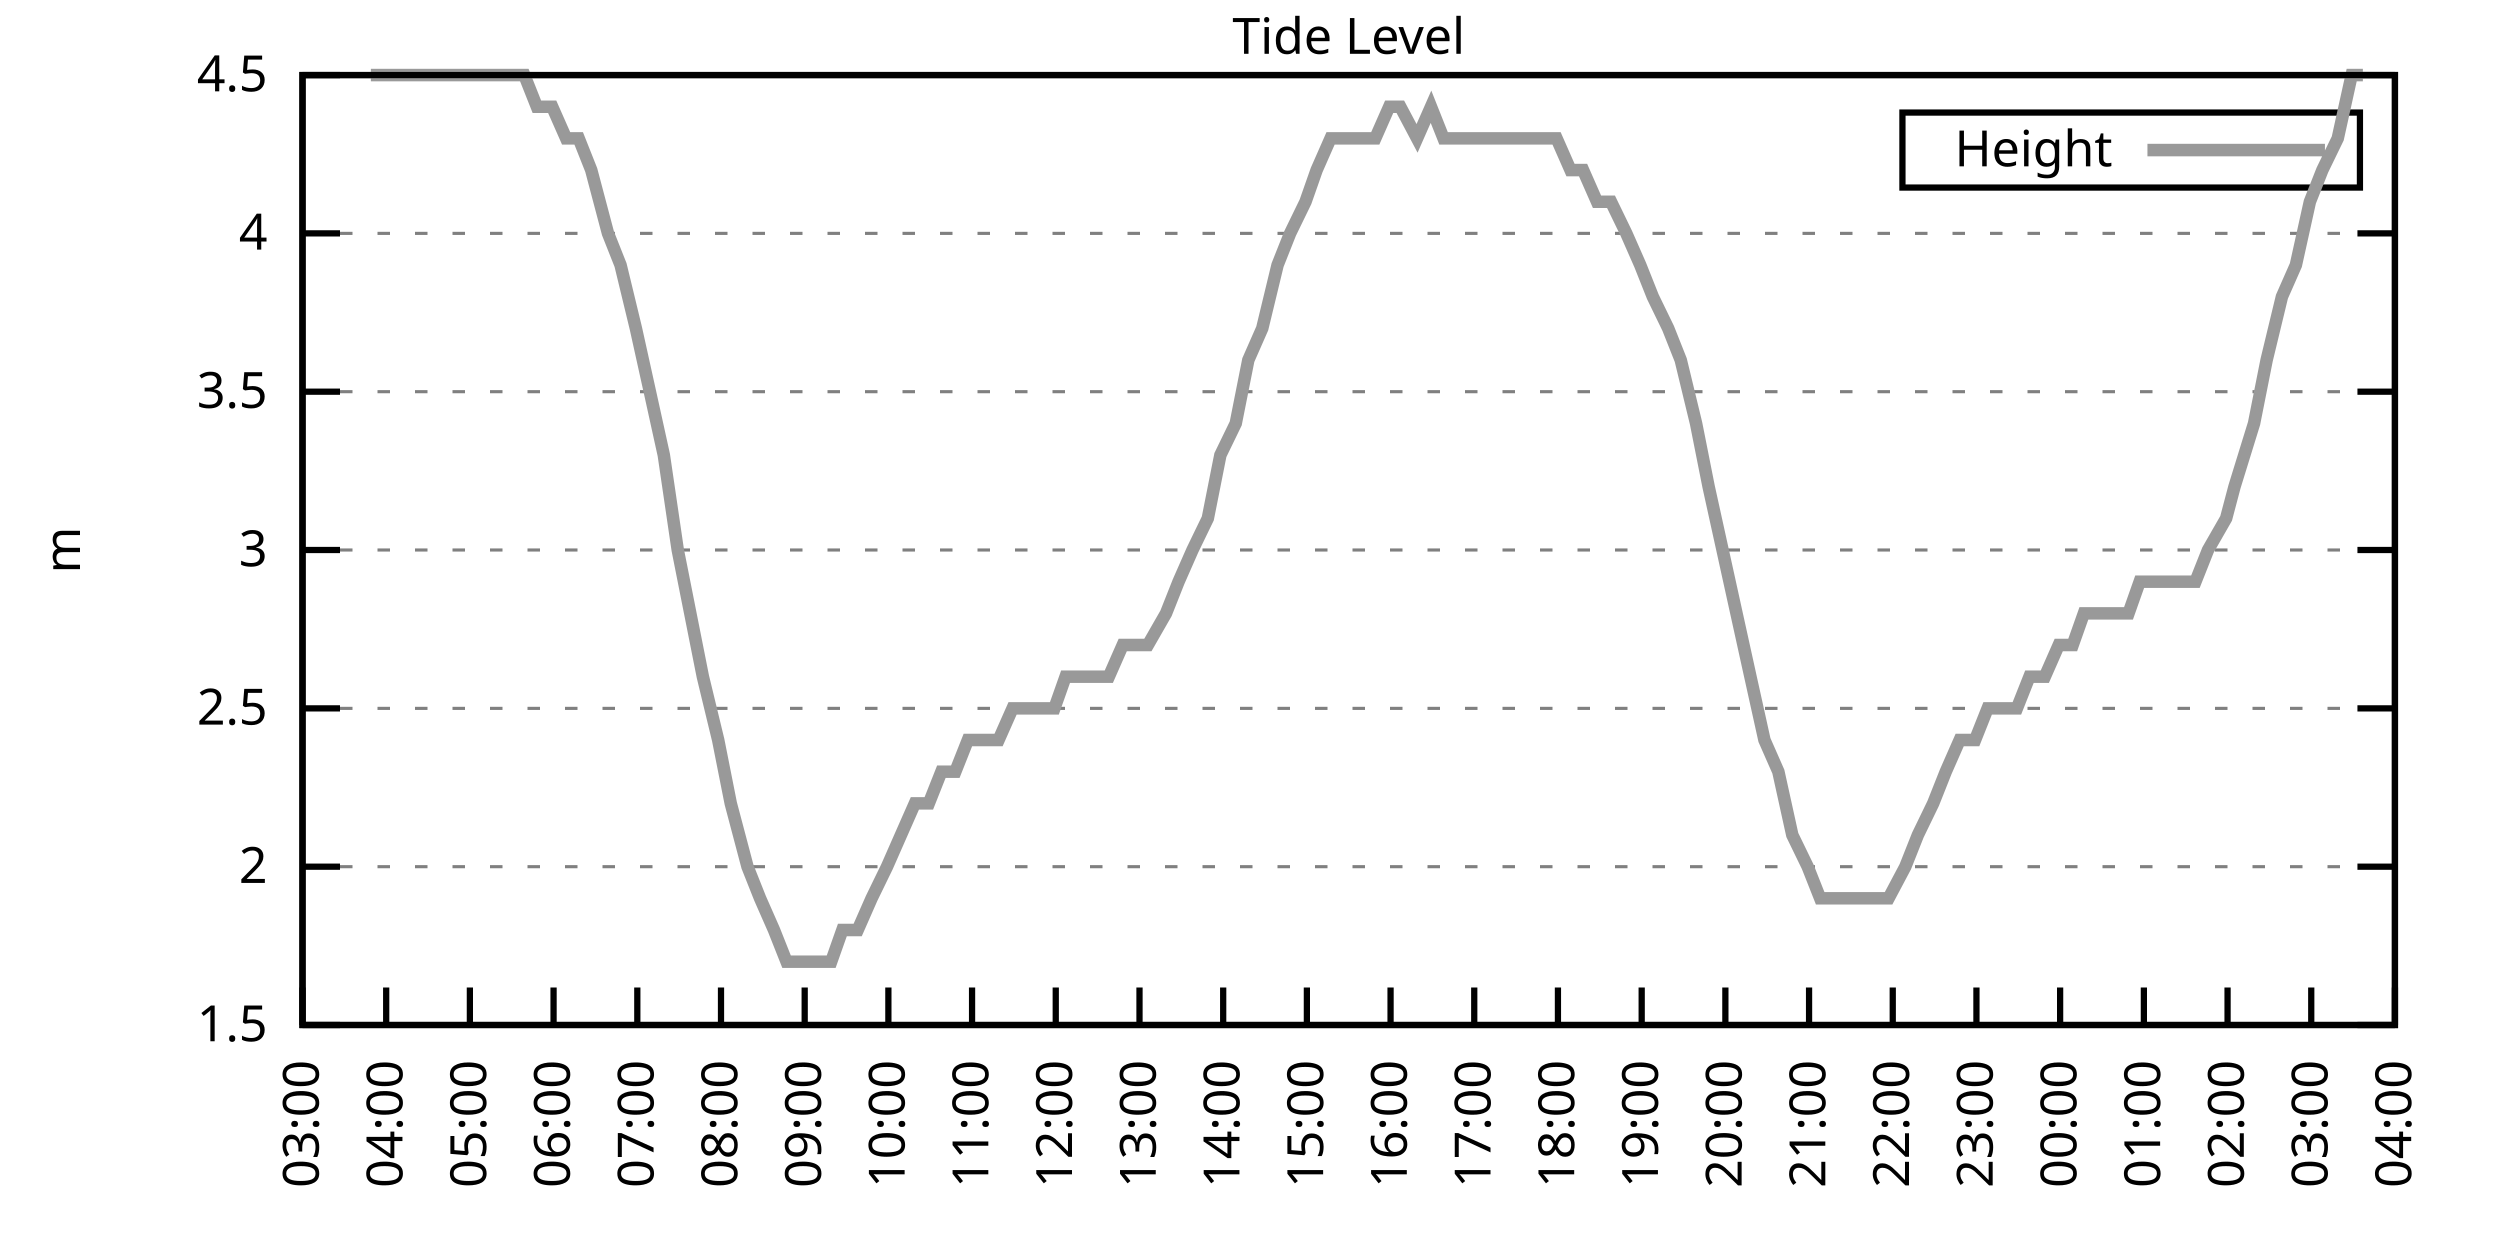
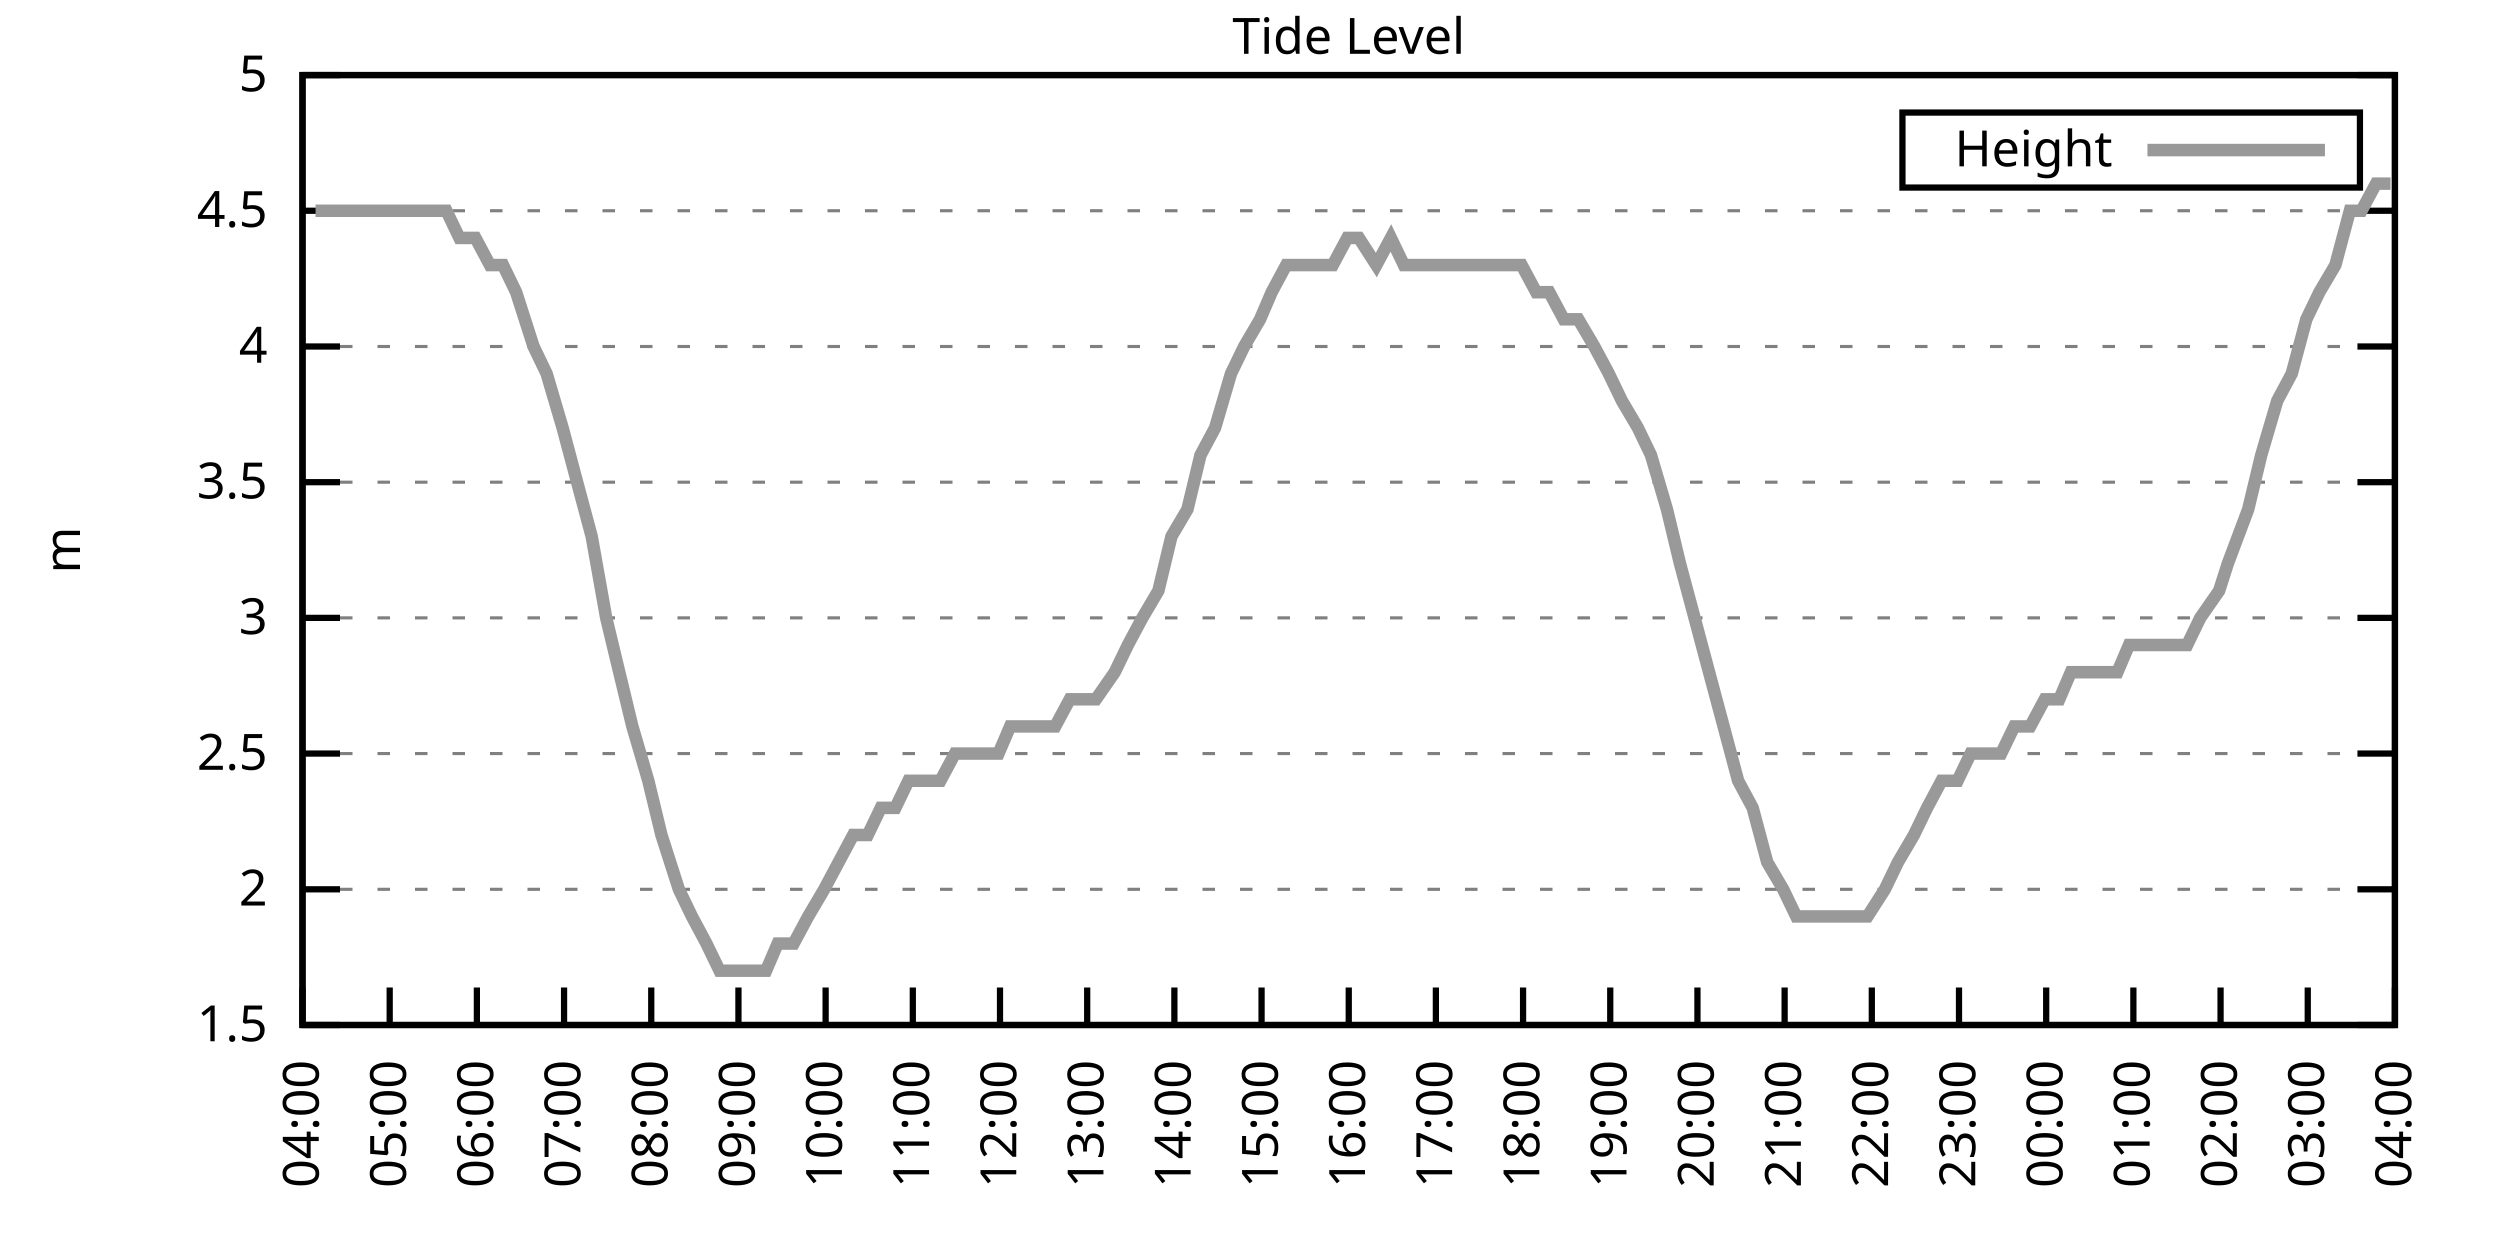
<svg xmlns="http://www.w3.org/2000/svg" xmlns:xlink="http://www.w3.org/1999/xlink" width="400" height="200" viewBox="0 0 400 200">
  <g id="gnuplot_canvas">
    <rect x="0" y="0" width="400" height="200" fill="none" />
    <defs>
      <circle id="gpDot" r="0.5" stroke-width="0.5" stroke="currentColor" />
      <path id="gpPt0" stroke-width="0.333" stroke="currentColor" d="M-1,0 h2 M0,-1 v2" />
      <path id="gpPt1" stroke-width="0.333" stroke="currentColor" d="M-1,-1 L1,1 M1,-1 L-1,1" />
      <path id="gpPt2" stroke-width="0.333" stroke="currentColor" d="M-1,0 L1,0 M0,-1 L0,1 M-1,-1 L1,1 M-1,1 L1,-1" />
      <rect id="gpPt3" stroke-width="0.333" stroke="currentColor" x="-1" y="-1" width="2" height="2" />
      <rect id="gpPt4" stroke-width="0.333" stroke="currentColor" fill="currentColor" x="-1" y="-1" width="2" height="2" />
      <circle id="gpPt5" stroke-width="0.333" stroke="currentColor" cx="0" cy="0" r="1" />
      <use xlink:href="#gpPt5" id="gpPt6" fill="currentColor" stroke="none" />
      <path id="gpPt7" stroke-width="0.333" stroke="currentColor" d="M0,-1.33 L-1.33,0.67 L1.33,0.67 z" />
      <use xlink:href="#gpPt7" id="gpPt8" fill="currentColor" stroke="none" />
      <use xlink:href="#gpPt7" id="gpPt9" stroke="currentColor" transform="rotate(180)" />
      <use xlink:href="#gpPt9" id="gpPt10" fill="currentColor" stroke="none" />
      <use xlink:href="#gpPt3" id="gpPt11" stroke="currentColor" transform="rotate(45)" />
      <use xlink:href="#gpPt11" id="gpPt12" fill="currentColor" stroke="none" />
      <path id="gpPt13" stroke-width="0.333" stroke="currentColor" d="M0,1.330 L1.265,0.411 L0.782,-1.067 L-0.782,-1.076 L-1.265,0.411 z" />
      <use xlink:href="#gpPt13" id="gpPt14" fill="currentColor" stroke="none" />
      <filter id="textbox" filterUnits="objectBoundingBox" x="0" y="0" height="1" width="1">
        <feFlood flood-color="white" flood-opacity="1" result="bgnd" />
        <feComposite in="SourceGraphic" in2="bgnd" operator="atop" />
      </filter>
      <filter id="greybox" filterUnits="objectBoundingBox" x="0" y="0" height="1" width="1">
        <feFlood flood-color="lightgrey" flood-opacity="1" result="grey" />
        <feComposite in="SourceGraphic" in2="grey" operator="atop" />
      </filter>
    </defs>
    <g fill="none" color="white" stroke="currentColor" stroke-width="1.00" stroke-linecap="butt" stroke-linejoin="miter">
</g>
    <g fill="none" color="black" stroke="currentColor" stroke-width="1.00" stroke-linecap="butt" stroke-linejoin="miter">
      <g stroke="none" shape-rendering="crispEdges">
        <polygon fill="rgb(255, 255, 255)" points="48.40,164.00 383.18,164.00 383.18,12.02 48.40,12.02 " />
      </g>
    </g>
    <g fill="none" color="black" stroke="currentColor" stroke-width="1.00" stroke-linecap="butt" stroke-linejoin="miter">
</g>
    <g fill="none" color="black" stroke="black" stroke-width="0.50" stroke-linecap="butt" stroke-linejoin="miter">
</g>
    <g fill="none" color="gray" stroke="currentColor" stroke-width="0.50" stroke-linecap="butt" stroke-linejoin="miter">
      <path stroke="gray" stroke-dasharray="2,4" class="gridline" d="M48.40,164.00 L383.19,164.00  " />
    </g>
    <g fill="none" color="gray" stroke="gray" stroke-width="1.00" stroke-linecap="butt" stroke-linejoin="miter">
</g>
    <g fill="none" color="black" stroke="currentColor" stroke-width="1.00" stroke-linecap="butt" stroke-linejoin="miter">
      <path stroke="black" d="M48.40,164.00 L54.40,164.00 M383.19,164.00 L377.19,164.00  " />
      <g transform="translate(42.80,166.60)" stroke="none" fill="black" font-family="Sans" font-size="8.00" text-anchor="end">
        <text>
          <tspan font-family="Sans"> 1.5</tspan>
        </text>
      </g>
    </g>
    <g fill="none" color="black" stroke="currentColor" stroke-width="1.00" stroke-linecap="butt" stroke-linejoin="miter">
</g>
    <g fill="none" color="black" stroke="black" stroke-width="0.50" stroke-linecap="butt" stroke-linejoin="miter">
</g>
    <g fill="none" color="gray" stroke="currentColor" stroke-width="0.50" stroke-linecap="butt" stroke-linejoin="miter">
-       <path stroke="gray" stroke-dasharray="2,4" class="gridline" d="M48.40,138.67 L383.19,138.67  " />
-     </g>
-     <g fill="none" color="gray" stroke="gray" stroke-width="1.00" stroke-linecap="butt" stroke-linejoin="miter">
- </g>
-     <g fill="none" color="black" stroke="currentColor" stroke-width="1.00" stroke-linecap="butt" stroke-linejoin="miter">
-       <path stroke="black" d="M48.40,138.67 L54.40,138.67 M383.19,138.67 L377.19,138.67  " />
-       <g transform="translate(42.80,141.27)" stroke="none" fill="black" font-family="Sans" font-size="8.00" text-anchor="end">
+       <path stroke="gray" stroke-dasharray="2,4" class="gridline" d="M48.40,142.29 L383.19,142.29  " />
+     </g>
+     <g fill="none" color="gray" stroke="gray" stroke-width="1.00" stroke-linecap="butt" stroke-linejoin="miter">
+ </g>
+     <g fill="none" color="black" stroke="currentColor" stroke-width="1.00" stroke-linecap="butt" stroke-linejoin="miter">
+       <path stroke="black" d="M48.40,142.29 L54.40,142.29 M383.19,142.29 L377.19,142.29  " />
+       <g transform="translate(42.80,144.89)" stroke="none" fill="black" font-family="Sans" font-size="8.00" text-anchor="end">
        <text>
          <tspan font-family="Sans"> 2</tspan>
        </text>
      </g>
    </g>
    <g fill="none" color="black" stroke="currentColor" stroke-width="1.00" stroke-linecap="butt" stroke-linejoin="miter">
</g>
    <g fill="none" color="black" stroke="black" stroke-width="0.50" stroke-linecap="butt" stroke-linejoin="miter">
</g>
    <g fill="none" color="gray" stroke="currentColor" stroke-width="0.50" stroke-linecap="butt" stroke-linejoin="miter">
-       <path stroke="gray" stroke-dasharray="2,4" class="gridline" d="M48.40,113.34 L383.19,113.34  " />
-     </g>
-     <g fill="none" color="gray" stroke="gray" stroke-width="1.00" stroke-linecap="butt" stroke-linejoin="miter">
- </g>
-     <g fill="none" color="black" stroke="currentColor" stroke-width="1.00" stroke-linecap="butt" stroke-linejoin="miter">
-       <path stroke="black" d="M48.40,113.34 L54.40,113.34 M383.19,113.34 L377.19,113.34  " />
-       <g transform="translate(42.80,115.94)" stroke="none" fill="black" font-family="Sans" font-size="8.00" text-anchor="end">
+       <path stroke="gray" stroke-dasharray="2,4" class="gridline" d="M48.40,120.57 L383.19,120.57  " />
+     </g>
+     <g fill="none" color="gray" stroke="gray" stroke-width="1.00" stroke-linecap="butt" stroke-linejoin="miter">
+ </g>
+     <g fill="none" color="black" stroke="currentColor" stroke-width="1.00" stroke-linecap="butt" stroke-linejoin="miter">
+       <path stroke="black" d="M48.40,120.57 L54.40,120.57 M383.19,120.57 L377.19,120.57  " />
+       <g transform="translate(42.80,123.17)" stroke="none" fill="black" font-family="Sans" font-size="8.00" text-anchor="end">
        <text>
          <tspan font-family="Sans"> 2.5</tspan>
        </text>
      </g>
    </g>
    <g fill="none" color="black" stroke="currentColor" stroke-width="1.00" stroke-linecap="butt" stroke-linejoin="miter">
</g>
    <g fill="none" color="black" stroke="black" stroke-width="0.50" stroke-linecap="butt" stroke-linejoin="miter">
</g>
    <g fill="none" color="gray" stroke="currentColor" stroke-width="0.50" stroke-linecap="butt" stroke-linejoin="miter">
-       <path stroke="gray" stroke-dasharray="2,4" class="gridline" d="M48.40,88.00 L383.19,88.00  " />
-     </g>
-     <g fill="none" color="gray" stroke="gray" stroke-width="1.00" stroke-linecap="butt" stroke-linejoin="miter">
- </g>
-     <g fill="none" color="black" stroke="currentColor" stroke-width="1.00" stroke-linecap="butt" stroke-linejoin="miter">
-       <path stroke="black" d="M48.40,88.00 L54.40,88.00 M383.19,88.00 L377.19,88.00  " />
-       <g transform="translate(42.80,90.60)" stroke="none" fill="black" font-family="Sans" font-size="8.00" text-anchor="end">
+       <path stroke="gray" stroke-dasharray="2,4" class="gridline" d="M48.40,98.86 L383.19,98.86  " />
+     </g>
+     <g fill="none" color="gray" stroke="gray" stroke-width="1.00" stroke-linecap="butt" stroke-linejoin="miter">
+ </g>
+     <g fill="none" color="black" stroke="currentColor" stroke-width="1.00" stroke-linecap="butt" stroke-linejoin="miter">
+       <path stroke="black" d="M48.40,98.86 L54.40,98.86 M383.19,98.86 L377.19,98.86  " />
+       <g transform="translate(42.80,101.46)" stroke="none" fill="black" font-family="Sans" font-size="8.00" text-anchor="end">
        <text>
          <tspan font-family="Sans"> 3</tspan>
        </text>
      </g>
    </g>
    <g fill="none" color="black" stroke="currentColor" stroke-width="1.00" stroke-linecap="butt" stroke-linejoin="miter">
</g>
    <g fill="none" color="black" stroke="black" stroke-width="0.50" stroke-linecap="butt" stroke-linejoin="miter">
</g>
    <g fill="none" color="gray" stroke="currentColor" stroke-width="0.50" stroke-linecap="butt" stroke-linejoin="miter">
-       <path stroke="gray" stroke-dasharray="2,4" class="gridline" d="M48.40,62.67 L383.19,62.67  " />
-     </g>
-     <g fill="none" color="gray" stroke="gray" stroke-width="1.00" stroke-linecap="butt" stroke-linejoin="miter">
- </g>
-     <g fill="none" color="black" stroke="currentColor" stroke-width="1.00" stroke-linecap="butt" stroke-linejoin="miter">
-       <path stroke="black" d="M48.40,62.67 L54.40,62.67 M383.19,62.67 L377.19,62.67  " />
-       <g transform="translate(42.80,65.27)" stroke="none" fill="black" font-family="Sans" font-size="8.00" text-anchor="end">
+       <path stroke="gray" stroke-dasharray="2,4" class="gridline" d="M48.40,77.15 L383.19,77.15  " />
+     </g>
+     <g fill="none" color="gray" stroke="gray" stroke-width="1.00" stroke-linecap="butt" stroke-linejoin="miter">
+ </g>
+     <g fill="none" color="black" stroke="currentColor" stroke-width="1.00" stroke-linecap="butt" stroke-linejoin="miter">
+       <path stroke="black" d="M48.40,77.15 L54.40,77.15 M383.19,77.15 L377.19,77.15  " />
+       <g transform="translate(42.80,79.75)" stroke="none" fill="black" font-family="Sans" font-size="8.00" text-anchor="end">
        <text>
          <tspan font-family="Sans"> 3.5</tspan>
        </text>
      </g>
    </g>
    <g fill="none" color="black" stroke="currentColor" stroke-width="1.00" stroke-linecap="butt" stroke-linejoin="miter">
</g>
    <g fill="none" color="black" stroke="black" stroke-width="0.50" stroke-linecap="butt" stroke-linejoin="miter">
</g>
    <g fill="none" color="gray" stroke="currentColor" stroke-width="0.50" stroke-linecap="butt" stroke-linejoin="miter">
-       <path stroke="gray" stroke-dasharray="2,4" class="gridline" d="M48.40,37.34 L383.19,37.34  " />
-     </g>
-     <g fill="none" color="gray" stroke="gray" stroke-width="1.00" stroke-linecap="butt" stroke-linejoin="miter">
- </g>
-     <g fill="none" color="black" stroke="currentColor" stroke-width="1.00" stroke-linecap="butt" stroke-linejoin="miter">
-       <path stroke="black" d="M48.40,37.34 L54.40,37.34 M383.19,37.34 L377.19,37.34  " />
-       <g transform="translate(42.80,39.94)" stroke="none" fill="black" font-family="Sans" font-size="8.00" text-anchor="end">
+       <path stroke="gray" stroke-dasharray="2,4" class="gridline" d="M48.40,55.44 L383.19,55.44  " />
+     </g>
+     <g fill="none" color="gray" stroke="gray" stroke-width="1.00" stroke-linecap="butt" stroke-linejoin="miter">
+ </g>
+     <g fill="none" color="black" stroke="currentColor" stroke-width="1.00" stroke-linecap="butt" stroke-linejoin="miter">
+       <path stroke="black" d="M48.40,55.44 L54.40,55.44 M383.19,55.44 L377.19,55.44  " />
+       <g transform="translate(42.80,58.04)" stroke="none" fill="black" font-family="Sans" font-size="8.00" text-anchor="end">
        <text>
          <tspan font-family="Sans"> 4</tspan>
+         </text>
+       </g>
+     </g>
+     <g fill="none" color="black" stroke="currentColor" stroke-width="1.00" stroke-linecap="butt" stroke-linejoin="miter">
+ </g>
+     <g fill="none" color="black" stroke="black" stroke-width="0.50" stroke-linecap="butt" stroke-linejoin="miter">
+ </g>
+     <g fill="none" color="gray" stroke="currentColor" stroke-width="0.50" stroke-linecap="butt" stroke-linejoin="miter">
+       <path stroke="gray" stroke-dasharray="2,4" class="gridline" d="M48.40,33.72 L383.19,33.72  " />
+     </g>
+     <g fill="none" color="gray" stroke="gray" stroke-width="1.00" stroke-linecap="butt" stroke-linejoin="miter">
+ </g>
+     <g fill="none" color="black" stroke="currentColor" stroke-width="1.00" stroke-linecap="butt" stroke-linejoin="miter">
+       <path stroke="black" d="M48.40,33.72 L54.40,33.72 M383.19,33.72 L377.19,33.72  " />
+       <g transform="translate(42.80,36.32)" stroke="none" fill="black" font-family="Sans" font-size="8.00" text-anchor="end">
+         <text>
+           <tspan font-family="Sans"> 4.5</tspan>
        </text>
      </g>
    </g>
    <g fill="none" color="black" stroke="currentColor" stroke-width="1.00" stroke-linecap="butt" stroke-linejoin="miter">
</g>
    <g fill="none" color="black" stroke="black" stroke-width="0.50" stroke-linecap="butt" stroke-linejoin="miter">
</g>
    <g fill="none" color="gray" stroke="currentColor" stroke-width="0.50" stroke-linecap="butt" stroke-linejoin="miter">
      <path stroke="gray" stroke-dasharray="2,4" class="gridline" d="M48.40,12.01 L383.19,12.01  " />
    </g>
    <g fill="none" color="gray" stroke="gray" stroke-width="1.00" stroke-linecap="butt" stroke-linejoin="miter">
</g>
    <g fill="none" color="black" stroke="currentColor" stroke-width="1.00" stroke-linecap="butt" stroke-linejoin="miter">
      <path stroke="black" d="M48.40,12.01 L54.40,12.01 M383.19,12.01 L377.19,12.01  " />
      <g transform="translate(42.80,14.61)" stroke="none" fill="black" font-family="Sans" font-size="8.00" text-anchor="end">
        <text>
-           <tspan font-family="Sans"> 4.5</tspan>
+           <tspan font-family="Sans"> 5</tspan>
        </text>
      </g>
    </g>
    <g fill="none" color="black" stroke="currentColor" stroke-width="1.00" stroke-linecap="butt" stroke-linejoin="miter">
      <path stroke="black" d="M48.40,164.00 L48.40,158.00  " />
      <g transform="translate(51.00,169.60) rotate(270.00)" stroke="none" fill="black" font-family="Sans" font-size="8.00" text-anchor="end">
        <text>
-           <tspan font-family="Sans">03:00</tspan>
-         </text>
-       </g>
-     </g>
-     <g fill="none" color="black" stroke="currentColor" stroke-width="1.00" stroke-linecap="butt" stroke-linejoin="miter">
-       <path stroke="black" d="M61.79,164.00 L61.79,158.00  " />
-       <g transform="translate(64.39,169.60) rotate(270.00)" stroke="none" fill="black" font-family="Sans" font-size="8.00" text-anchor="end">
-         <text>
          <tspan font-family="Sans">04:00</tspan>
        </text>
      </g>
    </g>
    <g fill="none" color="black" stroke="currentColor" stroke-width="1.00" stroke-linecap="butt" stroke-linejoin="miter">
-       <path stroke="black" d="M75.18,164.00 L75.18,158.00  " />
-       <g transform="translate(77.78,169.60) rotate(270.00)" stroke="none" fill="black" font-family="Sans" font-size="8.00" text-anchor="end">
+       <path stroke="black" d="M62.35,164.00 L62.35,158.00  " />
+       <g transform="translate(64.95,169.60) rotate(270.00)" stroke="none" fill="black" font-family="Sans" font-size="8.00" text-anchor="end">
        <text>
          <tspan font-family="Sans">05:00</tspan>
        </text>
      </g>
    </g>
    <g fill="none" color="black" stroke="currentColor" stroke-width="1.00" stroke-linecap="butt" stroke-linejoin="miter">
-       <path stroke="black" d="M88.57,164.00 L88.57,158.00  " />
-       <g transform="translate(91.17,169.60) rotate(270.00)" stroke="none" fill="black" font-family="Sans" font-size="8.00" text-anchor="end">
+       <path stroke="black" d="M76.30,164.00 L76.30,158.00  " />
+       <g transform="translate(78.90,169.60) rotate(270.00)" stroke="none" fill="black" font-family="Sans" font-size="8.00" text-anchor="end">
        <text>
          <tspan font-family="Sans">06:00</tspan>
        </text>
      </g>
    </g>
    <g fill="none" color="black" stroke="currentColor" stroke-width="1.00" stroke-linecap="butt" stroke-linejoin="miter">
-       <path stroke="black" d="M101.97,164.00 L101.97,158.00  " />
-       <g transform="translate(104.57,169.60) rotate(270.00)" stroke="none" fill="black" font-family="Sans" font-size="8.00" text-anchor="end">
+       <path stroke="black" d="M90.25,164.00 L90.25,158.00  " />
+       <g transform="translate(92.85,169.60) rotate(270.00)" stroke="none" fill="black" font-family="Sans" font-size="8.00" text-anchor="end">
        <text>
          <tspan font-family="Sans">07:00</tspan>
        </text>
      </g>
    </g>
    <g fill="none" color="black" stroke="currentColor" stroke-width="1.00" stroke-linecap="butt" stroke-linejoin="miter">
-       <path stroke="black" d="M115.36,164.00 L115.36,158.00  " />
-       <g transform="translate(117.96,169.60) rotate(270.00)" stroke="none" fill="black" font-family="Sans" font-size="8.00" text-anchor="end">
+       <path stroke="black" d="M104.20,164.00 L104.20,158.00  " />
+       <g transform="translate(106.80,169.60) rotate(270.00)" stroke="none" fill="black" font-family="Sans" font-size="8.00" text-anchor="end">
        <text>
          <tspan font-family="Sans">08:00</tspan>
        </text>
      </g>
    </g>
    <g fill="none" color="black" stroke="currentColor" stroke-width="1.00" stroke-linecap="butt" stroke-linejoin="miter">
-       <path stroke="black" d="M128.75,164.00 L128.75,158.00  " />
-       <g transform="translate(131.35,169.60) rotate(270.00)" stroke="none" fill="black" font-family="Sans" font-size="8.00" text-anchor="end">
+       <path stroke="black" d="M118.15,164.00 L118.15,158.00  " />
+       <g transform="translate(120.75,169.60) rotate(270.00)" stroke="none" fill="black" font-family="Sans" font-size="8.00" text-anchor="end">
        <text>
          <tspan font-family="Sans">09:00</tspan>
        </text>
      </g>
    </g>
    <g fill="none" color="black" stroke="currentColor" stroke-width="1.00" stroke-linecap="butt" stroke-linejoin="miter">
-       <path stroke="black" d="M142.14,164.00 L142.14,158.00  " />
-       <g transform="translate(144.74,169.60) rotate(270.00)" stroke="none" fill="black" font-family="Sans" font-size="8.00" text-anchor="end">
+       <path stroke="black" d="M132.10,164.00 L132.10,158.00  " />
+       <g transform="translate(134.70,169.60) rotate(270.00)" stroke="none" fill="black" font-family="Sans" font-size="8.00" text-anchor="end">
        <text>
          <tspan font-family="Sans">10:00</tspan>
        </text>
      </g>
    </g>
    <g fill="none" color="black" stroke="currentColor" stroke-width="1.00" stroke-linecap="butt" stroke-linejoin="miter">
-       <path stroke="black" d="M155.53,164.00 L155.53,158.00  " />
-       <g transform="translate(158.13,169.60) rotate(270.00)" stroke="none" fill="black" font-family="Sans" font-size="8.00" text-anchor="end">
+       <path stroke="black" d="M146.05,164.00 L146.05,158.00  " />
+       <g transform="translate(148.65,169.60) rotate(270.00)" stroke="none" fill="black" font-family="Sans" font-size="8.00" text-anchor="end">
        <text>
          <tspan font-family="Sans">11:00</tspan>
        </text>
      </g>
    </g>
    <g fill="none" color="black" stroke="currentColor" stroke-width="1.00" stroke-linecap="butt" stroke-linejoin="miter">
-       <path stroke="black" d="M168.92,164.00 L168.92,158.00  " />
-       <g transform="translate(171.52,169.60) rotate(270.00)" stroke="none" fill="black" font-family="Sans" font-size="8.00" text-anchor="end">
+       <path stroke="black" d="M160.00,164.00 L160.00,158.00  " />
+       <g transform="translate(162.60,169.60) rotate(270.00)" stroke="none" fill="black" font-family="Sans" font-size="8.00" text-anchor="end">
        <text>
          <tspan font-family="Sans">12:00</tspan>
        </text>
      </g>
    </g>
    <g fill="none" color="black" stroke="currentColor" stroke-width="1.00" stroke-linecap="butt" stroke-linejoin="miter">
-       <path stroke="black" d="M182.32,164.00 L182.32,158.00  " />
-       <g transform="translate(184.92,169.60) rotate(270.00)" stroke="none" fill="black" font-family="Sans" font-size="8.00" text-anchor="end">
+       <path stroke="black" d="M173.95,164.00 L173.95,158.00  " />
+       <g transform="translate(176.55,169.60) rotate(270.00)" stroke="none" fill="black" font-family="Sans" font-size="8.00" text-anchor="end">
        <text>
          <tspan font-family="Sans">13:00</tspan>
        </text>
      </g>
    </g>
    <g fill="none" color="black" stroke="currentColor" stroke-width="1.00" stroke-linecap="butt" stroke-linejoin="miter">
-       <path stroke="black" d="M195.71,164.00 L195.71,158.00  " />
-       <g transform="translate(198.31,169.60) rotate(270.00)" stroke="none" fill="black" font-family="Sans" font-size="8.00" text-anchor="end">
+       <path stroke="black" d="M187.90,164.00 L187.90,158.00  " />
+       <g transform="translate(190.50,169.60) rotate(270.00)" stroke="none" fill="black" font-family="Sans" font-size="8.00" text-anchor="end">
        <text>
          <tspan font-family="Sans">14:00</tspan>
        </text>
      </g>
    </g>
    <g fill="none" color="black" stroke="currentColor" stroke-width="1.00" stroke-linecap="butt" stroke-linejoin="miter">
-       <path stroke="black" d="M209.10,164.00 L209.10,158.00  " />
-       <g transform="translate(211.70,169.60) rotate(270.00)" stroke="none" fill="black" font-family="Sans" font-size="8.00" text-anchor="end">
+       <path stroke="black" d="M201.85,164.00 L201.85,158.00  " />
+       <g transform="translate(204.45,169.60) rotate(270.00)" stroke="none" fill="black" font-family="Sans" font-size="8.00" text-anchor="end">
        <text>
          <tspan font-family="Sans">15:00</tspan>
        </text>
      </g>
    </g>
    <g fill="none" color="black" stroke="currentColor" stroke-width="1.00" stroke-linecap="butt" stroke-linejoin="miter">
-       <path stroke="black" d="M222.49,164.00 L222.49,158.00  " />
-       <g transform="translate(225.09,169.60) rotate(270.00)" stroke="none" fill="black" font-family="Sans" font-size="8.00" text-anchor="end">
+       <path stroke="black" d="M215.80,164.00 L215.80,158.00  " />
+       <g transform="translate(218.40,169.60) rotate(270.00)" stroke="none" fill="black" font-family="Sans" font-size="8.00" text-anchor="end">
        <text>
          <tspan font-family="Sans">16:00</tspan>
        </text>
      </g>
    </g>
    <g fill="none" color="black" stroke="currentColor" stroke-width="1.00" stroke-linecap="butt" stroke-linejoin="miter">
-       <path stroke="black" d="M235.88,164.00 L235.88,158.00  " />
-       <g transform="translate(238.48,169.60) rotate(270.00)" stroke="none" fill="black" font-family="Sans" font-size="8.00" text-anchor="end">
+       <path stroke="black" d="M229.74,164.00 L229.74,158.00  " />
+       <g transform="translate(232.34,169.60) rotate(270.00)" stroke="none" fill="black" font-family="Sans" font-size="8.00" text-anchor="end">
        <text>
          <tspan font-family="Sans">17:00</tspan>
        </text>
      </g>
    </g>
    <g fill="none" color="black" stroke="currentColor" stroke-width="1.00" stroke-linecap="butt" stroke-linejoin="miter">
-       <path stroke="black" d="M249.27,164.00 L249.27,158.00  " />
-       <g transform="translate(251.87,169.60) rotate(270.00)" stroke="none" fill="black" font-family="Sans" font-size="8.00" text-anchor="end">
+       <path stroke="black" d="M243.69,164.00 L243.69,158.00  " />
+       <g transform="translate(246.29,169.60) rotate(270.00)" stroke="none" fill="black" font-family="Sans" font-size="8.00" text-anchor="end">
        <text>
          <tspan font-family="Sans">18:00</tspan>
        </text>
      </g>
    </g>
    <g fill="none" color="black" stroke="currentColor" stroke-width="1.00" stroke-linecap="butt" stroke-linejoin="miter">
-       <path stroke="black" d="M262.67,164.00 L262.67,158.00  " />
-       <g transform="translate(265.27,169.60) rotate(270.00)" stroke="none" fill="black" font-family="Sans" font-size="8.00" text-anchor="end">
+       <path stroke="black" d="M257.64,164.00 L257.64,158.00  " />
+       <g transform="translate(260.24,169.60) rotate(270.00)" stroke="none" fill="black" font-family="Sans" font-size="8.00" text-anchor="end">
        <text>
          <tspan font-family="Sans">19:00</tspan>
        </text>
      </g>
    </g>
    <g fill="none" color="black" stroke="currentColor" stroke-width="1.00" stroke-linecap="butt" stroke-linejoin="miter">
-       <path stroke="black" d="M276.06,164.00 L276.06,158.00  " />
-       <g transform="translate(278.66,169.60) rotate(270.00)" stroke="none" fill="black" font-family="Sans" font-size="8.00" text-anchor="end">
+       <path stroke="black" d="M271.59,164.00 L271.59,158.00  " />
+       <g transform="translate(274.19,169.60) rotate(270.00)" stroke="none" fill="black" font-family="Sans" font-size="8.00" text-anchor="end">
        <text>
          <tspan font-family="Sans">20:00</tspan>
        </text>
      </g>
    </g>
    <g fill="none" color="black" stroke="currentColor" stroke-width="1.00" stroke-linecap="butt" stroke-linejoin="miter">
-       <path stroke="black" d="M289.45,164.00 L289.45,158.00  " />
-       <g transform="translate(292.05,169.60) rotate(270.00)" stroke="none" fill="black" font-family="Sans" font-size="8.00" text-anchor="end">
+       <path stroke="black" d="M285.54,164.00 L285.54,158.00  " />
+       <g transform="translate(288.14,169.60) rotate(270.00)" stroke="none" fill="black" font-family="Sans" font-size="8.00" text-anchor="end">
        <text>
          <tspan font-family="Sans">21:00</tspan>
        </text>
      </g>
    </g>
    <g fill="none" color="black" stroke="currentColor" stroke-width="1.00" stroke-linecap="butt" stroke-linejoin="miter">
-       <path stroke="black" d="M302.84,164.00 L302.84,158.00  " />
-       <g transform="translate(305.44,169.60) rotate(270.00)" stroke="none" fill="black" font-family="Sans" font-size="8.00" text-anchor="end">
+       <path stroke="black" d="M299.49,164.00 L299.49,158.00  " />
+       <g transform="translate(302.09,169.60) rotate(270.00)" stroke="none" fill="black" font-family="Sans" font-size="8.00" text-anchor="end">
        <text>
          <tspan font-family="Sans">22:00</tspan>
        </text>
      </g>
    </g>
    <g fill="none" color="black" stroke="currentColor" stroke-width="1.00" stroke-linecap="butt" stroke-linejoin="miter">
-       <path stroke="black" d="M316.23,164.00 L316.23,158.00  " />
-       <g transform="translate(318.83,169.60) rotate(270.00)" stroke="none" fill="black" font-family="Sans" font-size="8.00" text-anchor="end">
+       <path stroke="black" d="M313.44,164.00 L313.44,158.00  " />
+       <g transform="translate(316.04,169.60) rotate(270.00)" stroke="none" fill="black" font-family="Sans" font-size="8.00" text-anchor="end">
        <text>
          <tspan font-family="Sans">23:00</tspan>
        </text>
      </g>
    </g>
    <g fill="none" color="black" stroke="currentColor" stroke-width="1.00" stroke-linecap="butt" stroke-linejoin="miter">
-       <path stroke="black" d="M329.62,164.00 L329.62,158.00  " />
-       <g transform="translate(332.22,169.60) rotate(270.00)" stroke="none" fill="black" font-family="Sans" font-size="8.00" text-anchor="end">
+       <path stroke="black" d="M327.39,164.00 L327.39,158.00  " />
+       <g transform="translate(329.99,169.60) rotate(270.00)" stroke="none" fill="black" font-family="Sans" font-size="8.00" text-anchor="end">
        <text>
          <tspan font-family="Sans">00:00</tspan>
        </text>
      </g>
    </g>
    <g fill="none" color="black" stroke="currentColor" stroke-width="1.00" stroke-linecap="butt" stroke-linejoin="miter">
-       <path stroke="black" d="M343.02,164.00 L343.02,158.00  " />
-       <g transform="translate(345.62,169.60) rotate(270.00)" stroke="none" fill="black" font-family="Sans" font-size="8.00" text-anchor="end">
+       <path stroke="black" d="M341.34,164.00 L341.34,158.00  " />
+       <g transform="translate(343.94,169.60) rotate(270.00)" stroke="none" fill="black" font-family="Sans" font-size="8.00" text-anchor="end">
        <text>
          <tspan font-family="Sans">01:00</tspan>
        </text>
      </g>
    </g>
    <g fill="none" color="black" stroke="currentColor" stroke-width="1.00" stroke-linecap="butt" stroke-linejoin="miter">
-       <path stroke="black" d="M356.41,164.00 L356.41,158.00  " />
-       <g transform="translate(359.01,169.60) rotate(270.00)" stroke="none" fill="black" font-family="Sans" font-size="8.00" text-anchor="end">
+       <path stroke="black" d="M355.29,164.00 L355.29,158.00  " />
+       <g transform="translate(357.89,169.60) rotate(270.00)" stroke="none" fill="black" font-family="Sans" font-size="8.00" text-anchor="end">
        <text>
          <tspan font-family="Sans">02:00</tspan>
        </text>
      </g>
    </g>
    <g fill="none" color="black" stroke="currentColor" stroke-width="1.00" stroke-linecap="butt" stroke-linejoin="miter">
-       <path stroke="black" d="M369.80,164.00 L369.80,158.00  " />
-       <g transform="translate(372.40,169.60) rotate(270.00)" stroke="none" fill="black" font-family="Sans" font-size="8.00" text-anchor="end">
+       <path stroke="black" d="M369.24,164.00 L369.24,158.00  " />
+       <g transform="translate(371.84,169.60) rotate(270.00)" stroke="none" fill="black" font-family="Sans" font-size="8.00" text-anchor="end">
        <text>
          <tspan font-family="Sans">03:00</tspan>
        </text>
      </g>
    </g>
    <g fill="none" color="black" stroke="currentColor" stroke-width="1.00" stroke-linecap="butt" stroke-linejoin="miter">
      <path stroke="black" d="M383.19,164.00 L383.19,158.00  " />
      <g transform="translate(385.79,169.60) rotate(270.00)" stroke="none" fill="black" font-family="Sans" font-size="8.00" text-anchor="end">
        <text>
          <tspan font-family="Sans">04:00</tspan>
        </text>
      </g>
    </g>
    <g fill="none" color="black" stroke="currentColor" stroke-width="1.00" stroke-linecap="butt" stroke-linejoin="miter">
</g>
    <g fill="none" color="black" stroke="currentColor" stroke-width="1.00" stroke-linecap="butt" stroke-linejoin="miter">
      <path stroke="black" d="M48.40,12.01 L48.40,164.00 L383.19,164.00 L383.19,12.01 L48.40,12.01 Z  " />
    </g>
    <g fill="none" color="black" stroke="currentColor" stroke-width="1.00" stroke-linecap="butt" stroke-linejoin="miter">
</g>
    <g fill="none" color="black" stroke="currentColor" stroke-width="1.00" stroke-linecap="butt" stroke-linejoin="miter">
      <path stroke="black" d="M304.39,30.01 L304.39,18.01 L377.59,18.01 L377.59,30.01 L304.39,30.01 Z  " />
    </g>
    <g id="Tide_level_plot_1">
      <g fill="none" color="white" stroke="black" stroke-width="2.00" stroke-linecap="butt" stroke-linejoin="miter">
</g>
      <g fill="none" color="black" stroke="currentColor" stroke-width="2.00" stroke-linecap="butt" stroke-linejoin="miter">
        <g transform="translate(337.99,26.61)" stroke="none" fill="black" font-family="Sans" font-size="8.00" text-anchor="end">
          <text>
            <tspan font-family="Sans">Height</tspan>
          </text>
        </g>
      </g>
      <g fill="none" color="black" stroke="currentColor" stroke-width="2.00" stroke-linecap="butt" stroke-linejoin="miter">
-         <path stroke="rgb(153, 153, 153)" d="M343.59,24.01 L371.99,24.01 M59.34,12.01 L60.90,12.01 L63.80,12.01 L65.81,12.01 L68.04,12.01 L70.27,12.01   L72.73,12.01 L77.19,12.01 L79.42,12.01 L81.66,12.01 L83.89,12.01 L85.90,17.08 L88.35,17.08 L90.58,22.14   L92.59,22.14 L94.60,27.21 L97.28,37.34 L99.29,42.41 L101.74,52.54 L103.98,62.67 L106.21,72.81 L108.44,88.00   L110.45,98.14 L112.46,108.27 L114.91,118.40 L116.92,128.54 L119.60,138.67 L121.61,143.73 L123.84,148.80 L125.85,153.87   L128.53,153.87 L132.99,153.87 L134.78,148.80 L137.23,148.80 L139.46,143.73 L141.92,138.67 L144.15,133.60 L146.38,128.54   L148.61,128.54 L150.62,123.47 L152.85,123.47 L154.86,118.40 L157.54,118.40 L159.77,118.40 L162.01,113.34 L164.24,113.34   L166.25,113.34 L168.70,113.34 L170.49,108.27 L173.17,108.27 L175.17,108.27 L177.41,108.27 L179.64,103.20 L182.09,103.20   L183.66,103.20 L186.56,98.14 L188.57,93.07 L190.80,88.00 L193.25,82.94 L195.26,72.81 L197.72,67.74 L199.73,57.61   L201.96,52.54 L204.41,42.41 L206.42,37.34 L208.88,32.28 L210.66,27.21 L212.89,22.14 L215.57,22.14 L217.58,22.14   L220.04,22.14 L222.27,17.08 L224.05,17.08 L226.73,22.14 L228.96,17.08 L230.97,22.14 L233.43,22.14 L235.44,22.14   L237.67,22.14 L239.90,22.14 L242.36,22.14 L244.36,22.14 L246.82,22.14 L249.05,22.14 L251.28,27.21 L253.29,27.21   L255.52,32.28 L257.76,32.28 L260.21,37.34 L262.44,42.41 L264.45,47.47 L266.91,52.54 L268.92,57.61 L271.37,67.74   L273.38,77.87 L275.61,88.00 L277.84,98.14 L280.07,108.27 L282.31,118.40 L284.54,123.47 L286.77,133.60 L289.23,138.67   L291.23,143.73 L293.69,143.73 L295.92,143.73 L297.93,143.73 L300.39,143.73 L302.17,143.73 L304.85,138.67 L306.86,133.60   L309.31,128.54 L311.32,123.47 L313.55,118.40 L316.01,118.40 L318.02,113.34 L320.25,113.34 L322.70,113.34 L324.71,108.27   L327.17,108.27 L329.40,103.20 L331.63,103.20 L333.42,98.14 L335.87,98.14 L338.33,98.14 L340.56,98.14 L342.35,93.07   L345.02,93.07 L346.81,93.07 L349.04,93.07 L351.27,93.07 L353.28,88.00 L356.18,82.94 L357.52,77.87 L360.65,67.74   L362.66,57.61 L365.11,47.47 L367.34,42.41 L369.58,32.28 L371.58,27.21 L374.04,22.14 L376.27,12.01 L378.06,12.01    " />
+         <path stroke="rgb(153, 153, 153)" d="M343.59,24.01 L371.99,24.01 M50.49,33.72 L52.58,33.72 L54.91,33.72 L57.23,33.72 L59.79,33.72 L64.44,33.72   L66.77,33.72 L69.09,33.72 L71.42,33.72 L73.51,38.07 L76.07,38.07 L78.39,42.41 L80.48,42.41 L82.58,46.75   L85.37,55.44 L87.46,59.78 L90.02,68.46 L92.34,77.15 L94.67,85.83 L96.99,98.86 L99.08,107.55 L101.18,116.23   L103.73,124.92 L105.83,133.60 L108.62,142.29 L110.71,146.63 L113.03,150.97 L115.13,155.31 L117.92,155.31 L122.57,155.31   L124.43,150.97 L126.98,150.97 L129.31,146.63 L131.87,142.29 L134.19,137.94 L136.51,133.60 L138.84,133.60 L140.93,129.26   L143.26,129.26 L145.35,124.92 L148.14,124.92 L150.46,124.92 L152.79,120.57 L155.11,120.57 L157.21,120.57 L159.76,120.57   L161.62,116.23 L164.41,116.23 L166.51,116.23 L168.83,116.23 L171.16,111.89 L173.71,111.89 L175.34,111.89 L178.36,107.55   L180.46,103.20 L182.78,98.86 L185.34,94.52 L187.43,85.83 L189.99,81.49 L192.08,72.81 L194.41,68.46 L196.96,59.78   L199.06,55.44 L201.61,51.09 L203.47,46.75 L205.80,42.41 L208.59,42.41 L210.68,42.41 L213.24,42.41 L215.56,38.07   L217.42,38.07 L220.21,42.41 L222.54,38.07 L224.63,42.41 L227.19,42.41 L229.28,42.41 L231.60,42.41 L233.93,42.41   L236.49,42.41 L238.58,42.41 L241.14,42.41 L243.46,42.41 L245.79,46.75 L247.88,46.75 L250.20,51.09 L252.53,51.09   L255.09,55.44 L257.41,59.78 L259.50,64.12 L262.06,68.46 L264.15,72.81 L266.71,81.49 L268.80,90.18 L271.13,98.86   L273.45,107.55 L275.78,116.23 L278.10,124.92 L280.43,129.26 L282.75,137.94 L285.31,142.29 L287.40,146.63 L289.96,146.63   L292.29,146.63 L294.38,146.63 L296.94,146.63 L298.80,146.63 L301.58,142.29 L303.68,137.94 L306.23,133.60 L308.33,129.26   L310.65,124.92 L313.21,124.92 L315.30,120.57 L317.63,120.57 L320.18,120.57 L322.28,116.23 L324.83,116.23 L327.16,111.89   L329.48,111.89 L331.34,107.55 L333.90,107.55 L336.46,107.55 L338.78,107.55 L340.64,103.20 L343.43,103.20 L345.29,103.20   L347.62,103.20 L349.94,103.20 L352.04,98.86 L355.06,94.52 L356.45,90.18 L359.71,81.49 L361.80,72.81 L364.36,64.12   L366.68,59.78 L369.01,51.09 L371.10,46.75 L373.66,42.41 L375.98,33.72 L377.84,33.72 L380.17,29.38 L382.49,29.38    " />
      </g>
    </g>
    <g fill="none" color="black" stroke="currentColor" stroke-width="2.00" stroke-linecap="butt" stroke-linejoin="miter">
</g>
    <g fill="none" color="black" stroke="black" stroke-width="1.00" stroke-linecap="butt" stroke-linejoin="miter">
</g>
    <g fill="none" color="black" stroke="currentColor" stroke-width="1.00" stroke-linecap="butt" stroke-linejoin="miter">
      <path stroke="black" d="M48.40,12.01 L48.40,164.00 L383.19,164.00 L383.19,12.01 L48.40,12.01 Z  " />
      <g transform="translate(12.80,88.01) rotate(270.00)" stroke="none" fill="black" font-family="Sans" font-size="8.00" text-anchor="middle">
        <text>
          <tspan font-family="Sans">m</tspan>
        </text>
      </g>
    </g>
    <g fill="none" color="black" stroke="currentColor" stroke-width="1.00" stroke-linecap="butt" stroke-linejoin="miter">
</g>
    <g fill="none" color="black" stroke="currentColor" stroke-width="1.00" stroke-linecap="butt" stroke-linejoin="miter">
      <g transform="translate(215.79,8.61)" stroke="none" fill="black" font-family="Sans" font-size="8.00" text-anchor="middle">
        <text>
          <tspan font-family="Sans">Tide Level</tspan>
        </text>
      </g>
    </g>
    <g fill="none" color="black" stroke="currentColor" stroke-width="1.00" stroke-linecap="butt" stroke-linejoin="miter">
</g>
  </g>
</svg>
